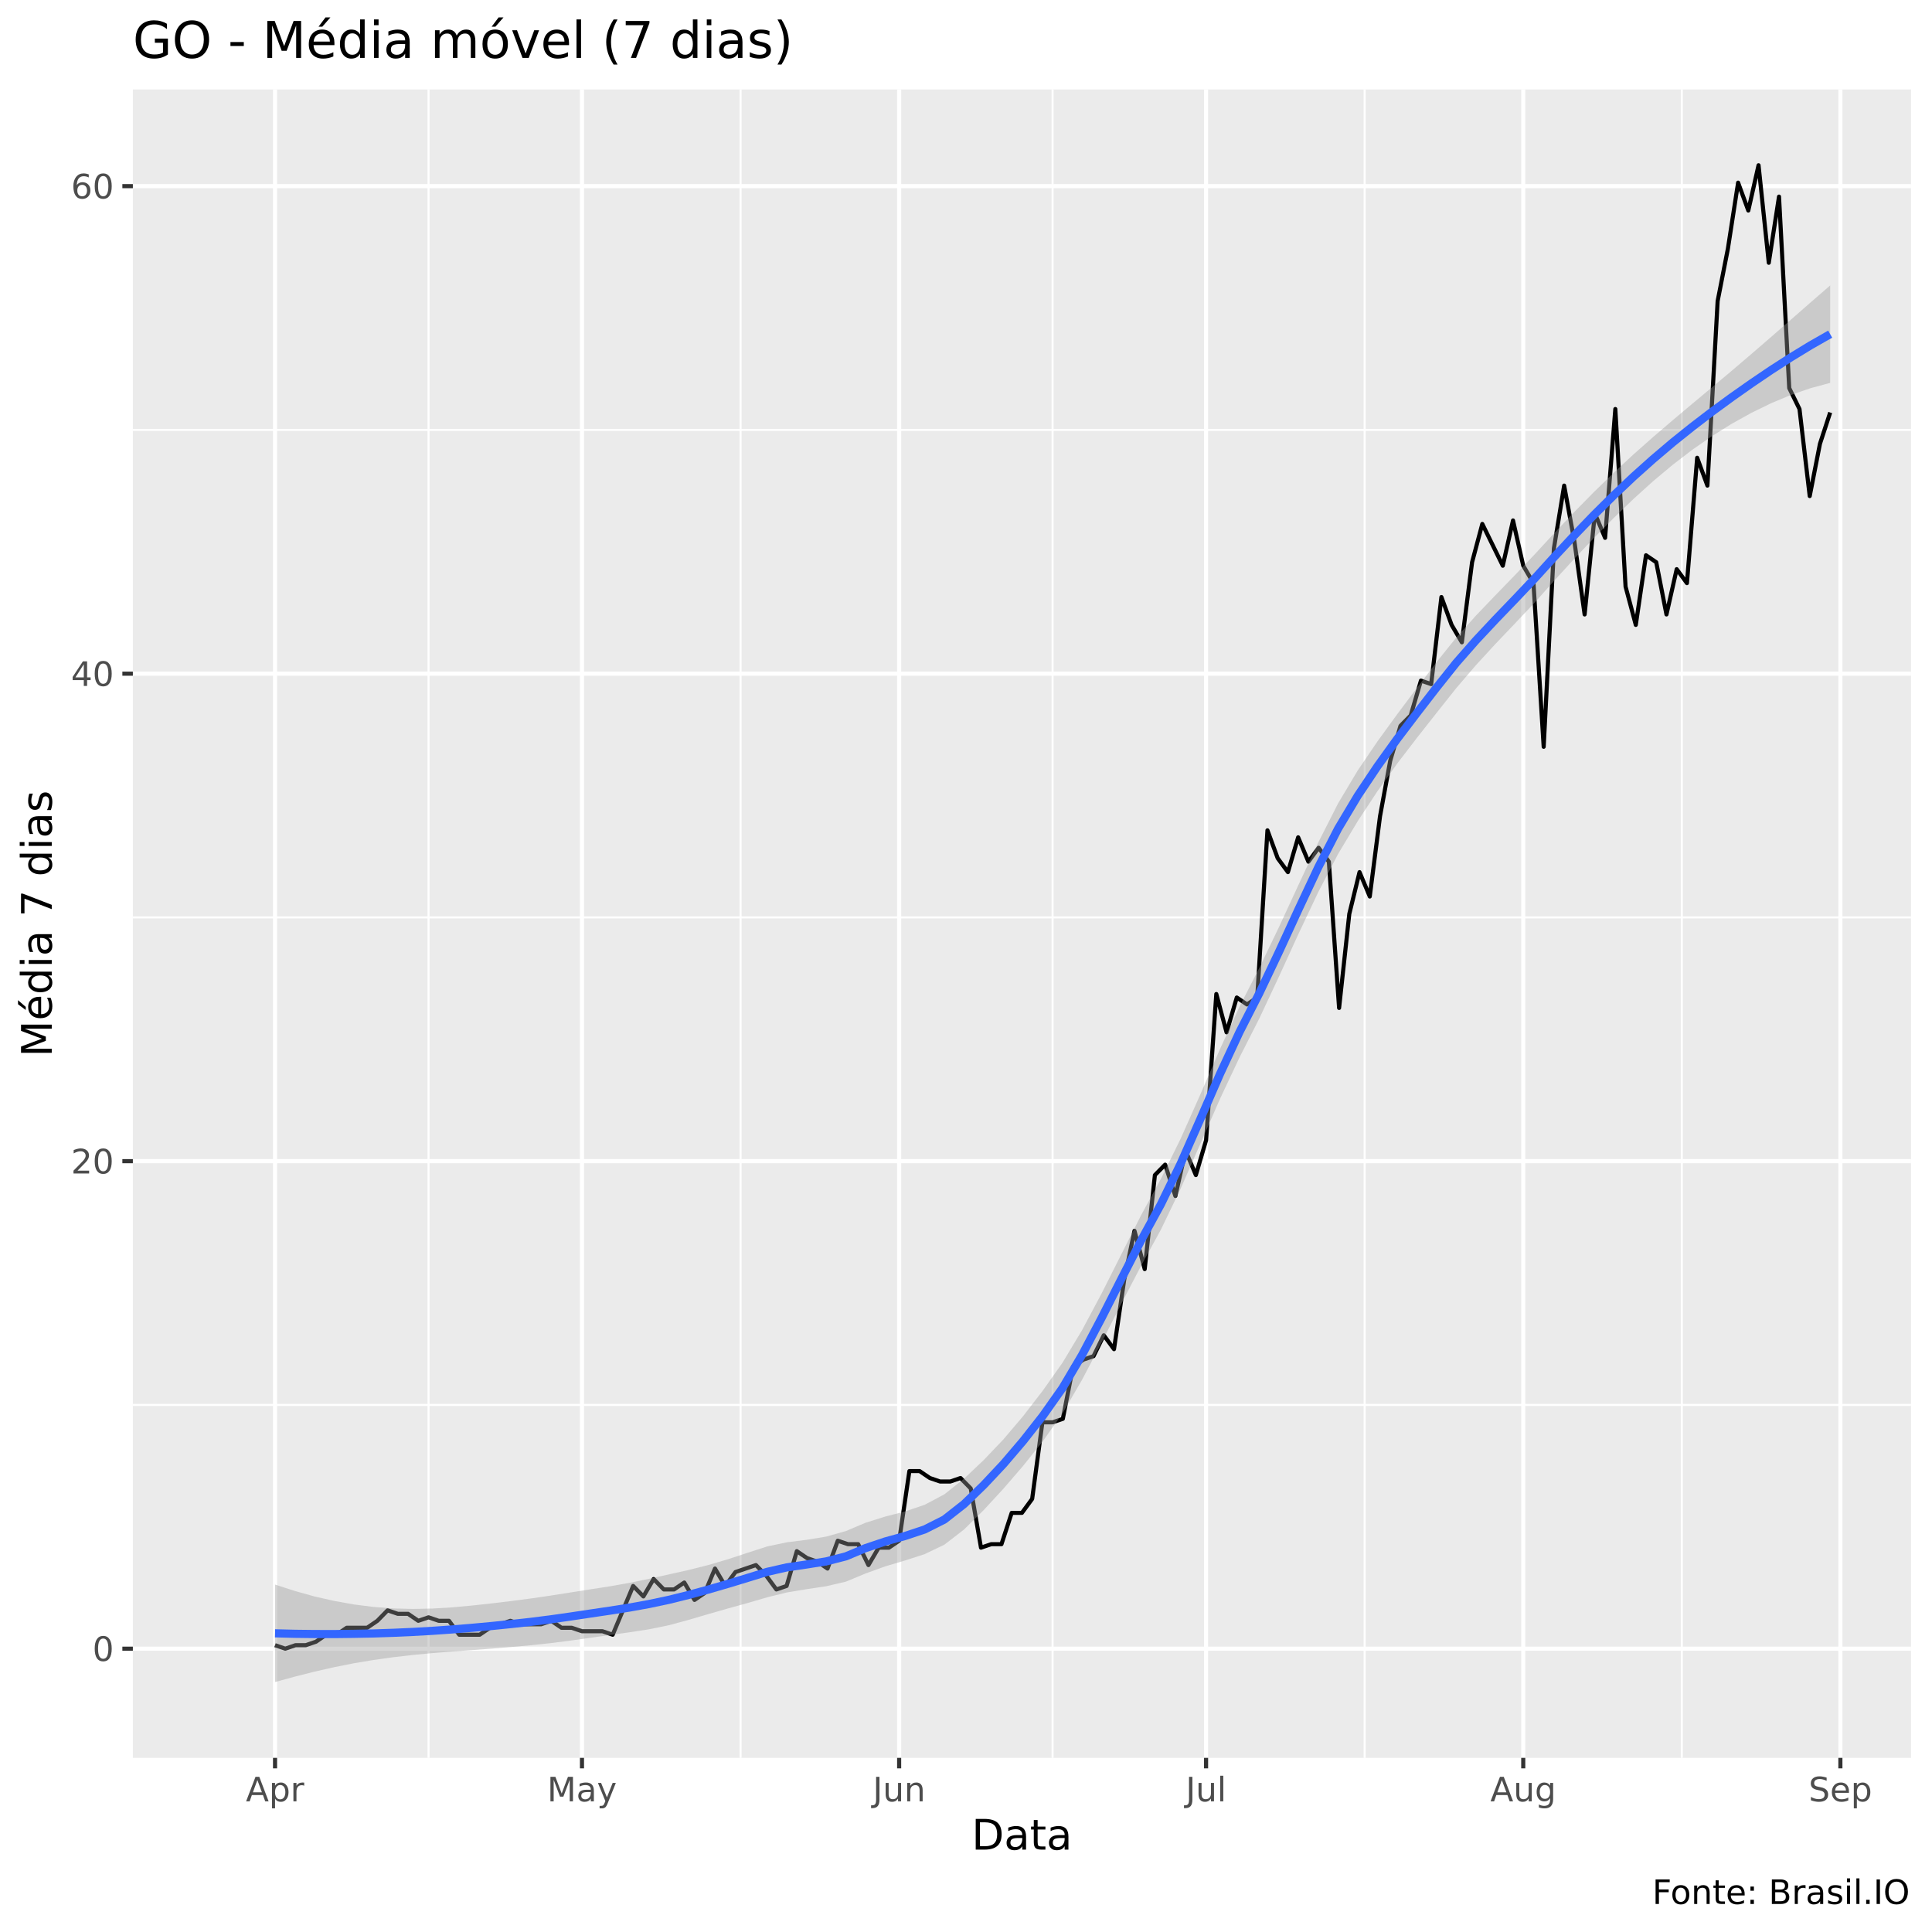
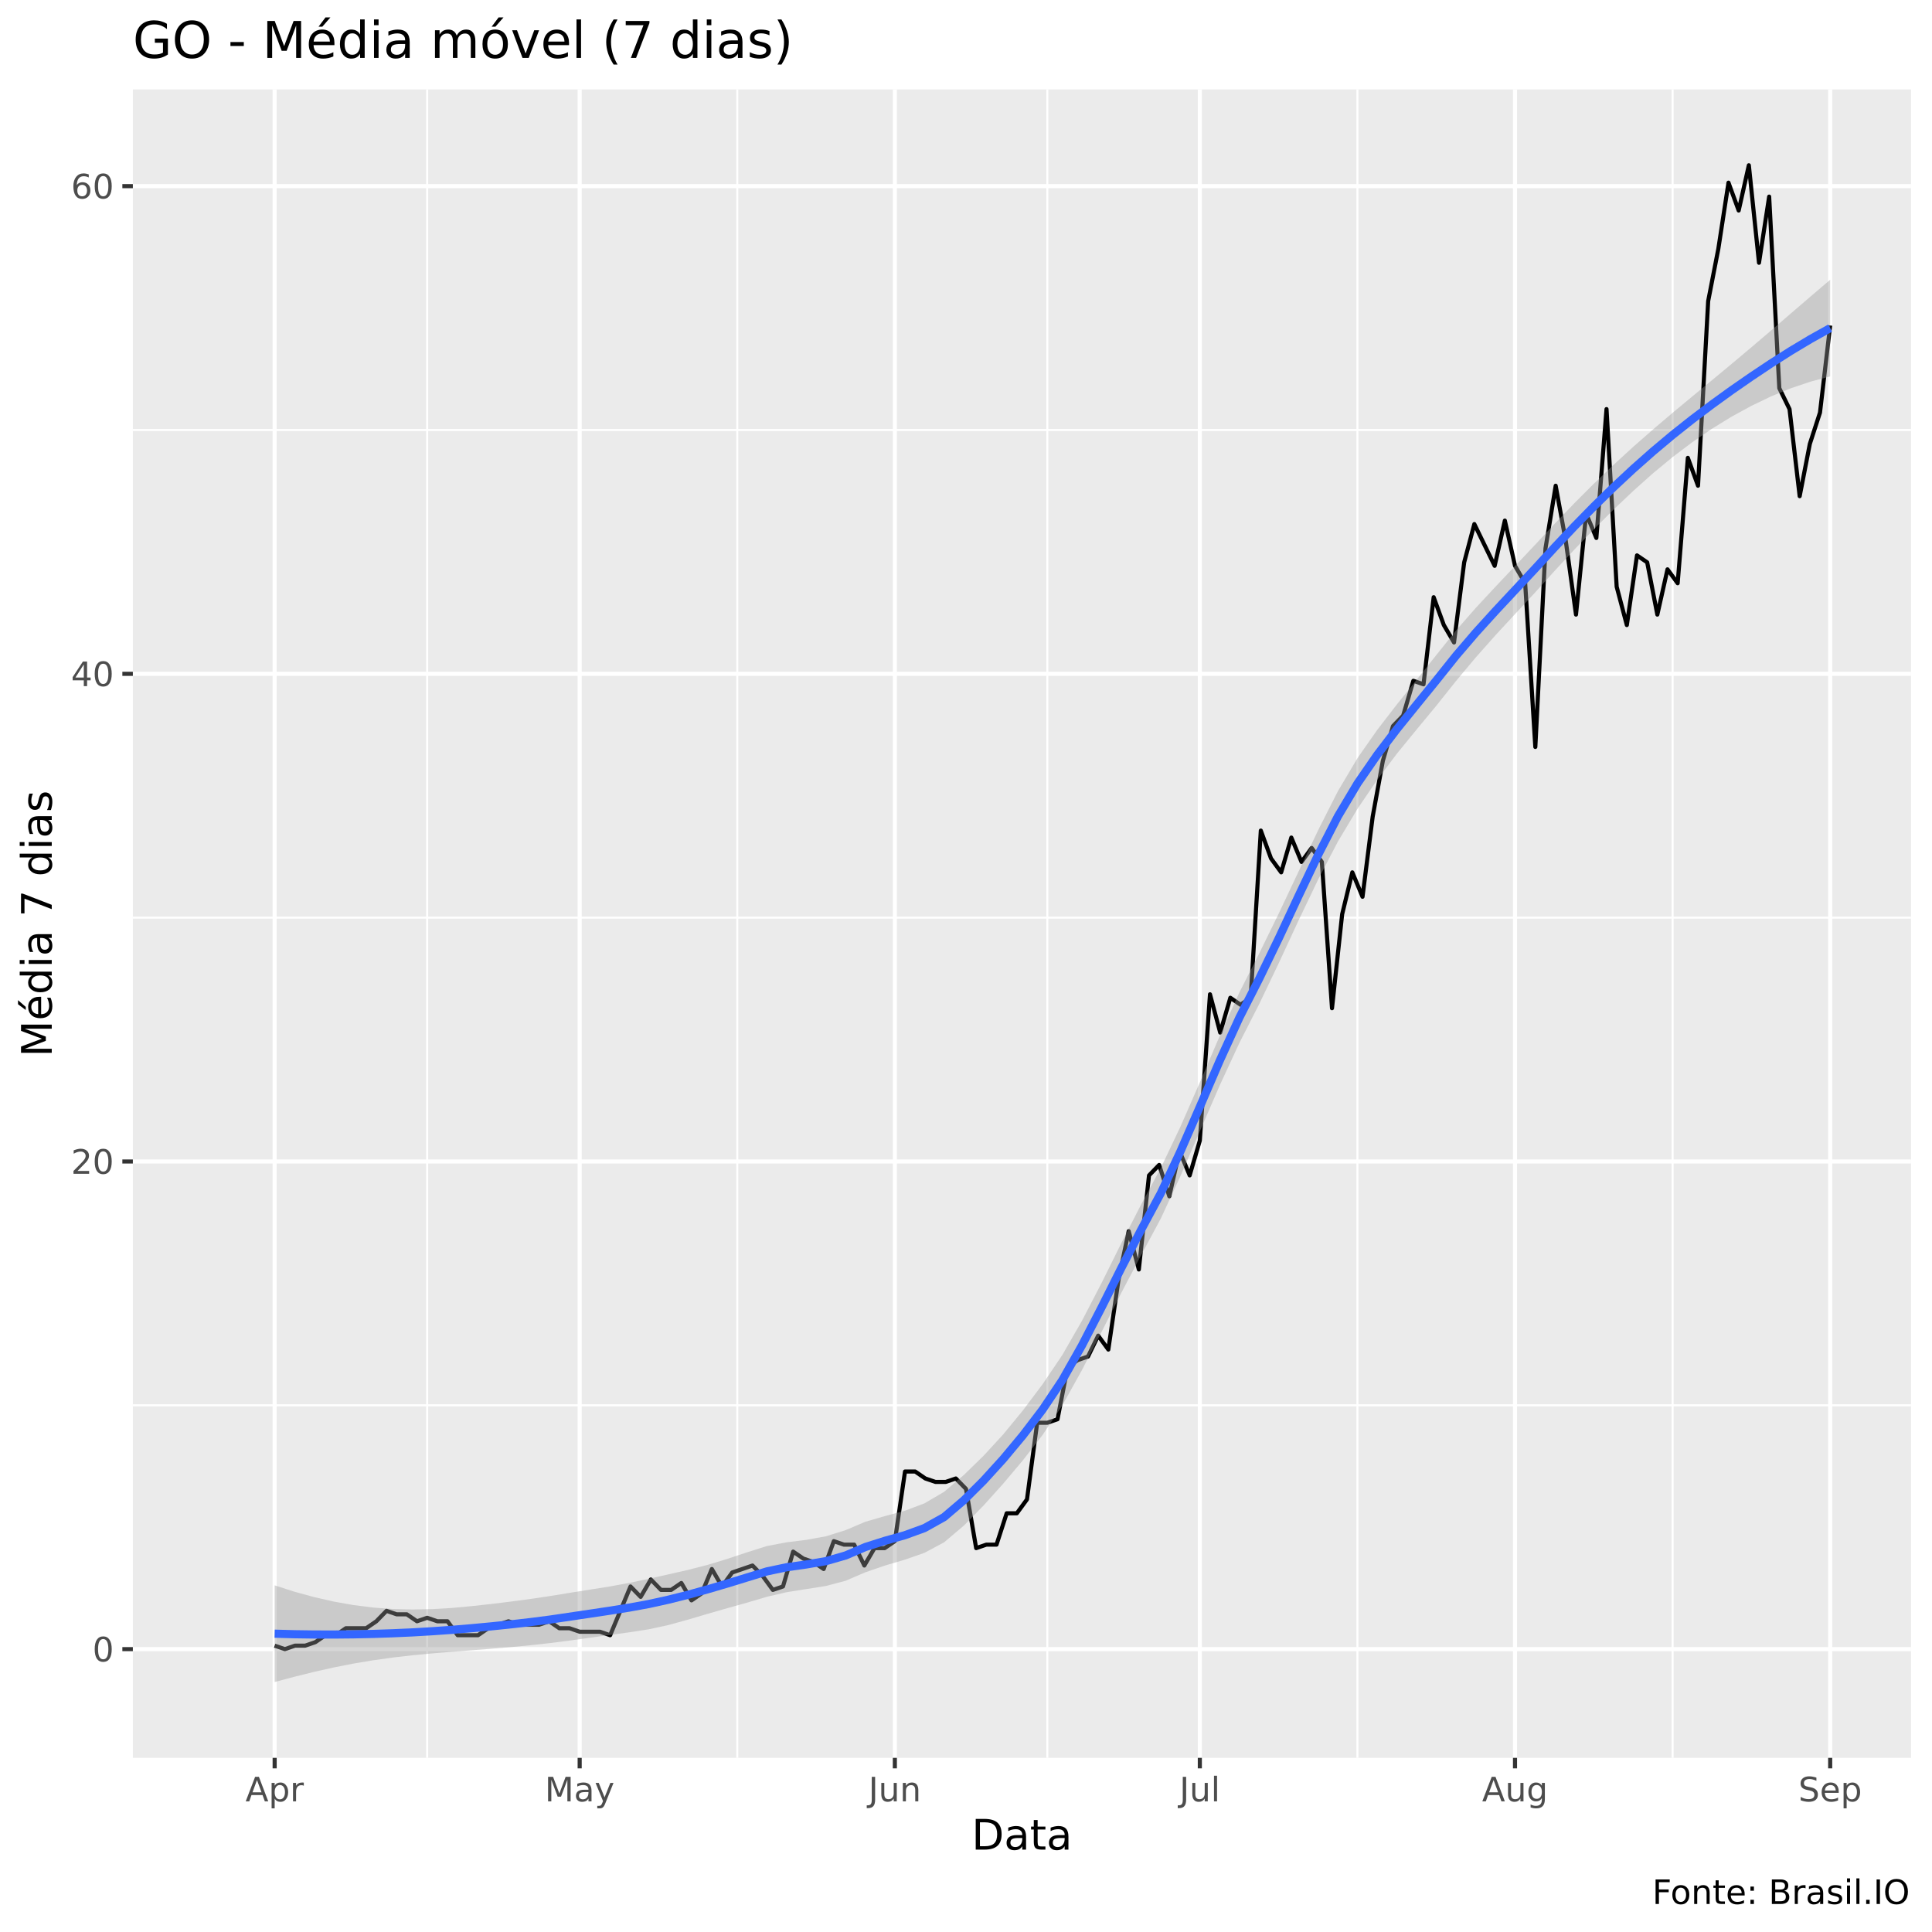
<svg xmlns="http://www.w3.org/2000/svg" viewBox="0 0 504.00 504.00">
  <defs>
    <style type="text/css">
    line, polyline, polygon, path, rect, circle {
      fill: none;
      stroke: #000000;
      stroke-linecap: round;
      stroke-linejoin: round;
      stroke-miterlimit: 10.00;
    }
  </style>
  </defs>
  <rect width="100%" height="100%" style="stroke: none; fill: #FFFFFF;" />
  <rect x="0" y="0.00" width="504.00" height="504.00" style="stroke-width: 1.07; stroke: #FFFFFF; fill: #FFFFFF;" />
  <defs>
    <clipPath id="cpMzQuNjZ8NDk4LjUyfDQ1OC41N3wyMy4zMw==">
      <rect x="34.66" y="23.33" width="463.87" height="435.24" />
    </clipPath>
  </defs>
  <rect x="34.66" y="23.33" width="463.87" height="435.24" style="stroke-width: 1.07; stroke: none; fill: #EBEBEB;" clip-path="url(#cpMzQuNjZ8NDk4LjUyfDQ1OC41N3wyMy4zMw==)" />
-   <polyline points="34.66,366.50 498.52,366.50 " style="stroke-width: 0.53; stroke: #FFFFFF; stroke-linecap: butt;" clip-path="url(#cpMzQuNjZ8NDk4LjUyfDQ1OC41N3wyMy4zMw==)" />
-   <polyline points="34.66,239.32 498.52,239.32 " style="stroke-width: 0.53; stroke: #FFFFFF; stroke-linecap: butt;" clip-path="url(#cpMzQuNjZ8NDk4LjUyfDQ1OC41N3wyMy4zMw==)" />
-   <polyline points="34.66,112.15 498.52,112.15 " style="stroke-width: 0.53; stroke: #FFFFFF; stroke-linecap: butt;" clip-path="url(#cpMzQuNjZ8NDk4LjUyfDQ1OC41N3wyMy4zMw==)" />
-   <polyline points="111.79,458.57 111.79,23.33 " style="stroke-width: 0.53; stroke: #FFFFFF; stroke-linecap: butt;" clip-path="url(#cpMzQuNjZ8NDk4LjUyfDQ1OC41N3wyMy4zMw==)" />
-   <polyline points="193.19,458.57 193.19,23.33 " style="stroke-width: 0.53; stroke: #FFFFFF; stroke-linecap: butt;" clip-path="url(#cpMzQuNjZ8NDk4LjUyfDQ1OC41N3wyMy4zMw==)" />
-   <polyline points="274.59,458.57 274.59,23.33 " style="stroke-width: 0.53; stroke: #FFFFFF; stroke-linecap: butt;" clip-path="url(#cpMzQuNjZ8NDk4LjUyfDQ1OC41N3wyMy4zMw==)" />
-   <polyline points="356.00,458.57 356.00,23.33 " style="stroke-width: 0.53; stroke: #FFFFFF; stroke-linecap: butt;" clip-path="url(#cpMzQuNjZ8NDk4LjUyfDQ1OC41N3wyMy4zMw==)" />
-   <polyline points="438.74,458.57 438.74,23.33 " style="stroke-width: 0.53; stroke: #FFFFFF; stroke-linecap: butt;" clip-path="url(#cpMzQuNjZ8NDk4LjUyfDQ1OC41N3wyMy4zMw==)" />
-   <polyline points="34.66,430.09 498.52,430.09 " style="stroke-width: 1.07; stroke: #FFFFFF; stroke-linecap: butt;" clip-path="url(#cpMzQuNjZ8NDk4LjUyfDQ1OC41N3wyMy4zMw==)" />
-   <polyline points="34.66,302.91 498.52,302.91 " style="stroke-width: 1.07; stroke: #FFFFFF; stroke-linecap: butt;" clip-path="url(#cpMzQuNjZ8NDk4LjUyfDQ1OC41N3wyMy4zMw==)" />
-   <polyline points="34.66,175.74 498.52,175.74 " style="stroke-width: 1.07; stroke: #FFFFFF; stroke-linecap: butt;" clip-path="url(#cpMzQuNjZ8NDk4LjUyfDQ1OC41N3wyMy4zMw==)" />
+   <polyline points="34.66,366.60 498.52,366.60 " style="stroke-width: 0.53; stroke: #FFFFFF; stroke-linecap: butt;" clip-path="url(#cpMzQuNjZ8NDk4LjUyfDQ1OC41N3wyMy4zMw==)" />
+   <polyline points="34.66,239.39 498.52,239.39 " style="stroke-width: 0.53; stroke: #FFFFFF; stroke-linecap: butt;" clip-path="url(#cpMzQuNjZ8NDk4LjUyfDQ1OC41N3wyMy4zMw==)" />
+   <polyline points="34.66,112.17 498.52,112.17 " style="stroke-width: 0.53; stroke: #FFFFFF; stroke-linecap: butt;" clip-path="url(#cpMzQuNjZ8NDk4LjUyfDQ1OC41N3wyMy4zMw==)" />
+   <polyline points="111.44,458.57 111.44,23.33 " style="stroke-width: 0.53; stroke: #FFFFFF; stroke-linecap: butt;" clip-path="url(#cpMzQuNjZ8NDk4LjUyfDQ1OC41N3wyMy4zMw==)" />
+   <polyline points="192.33,458.57 192.33,23.33 " style="stroke-width: 0.53; stroke: #FFFFFF; stroke-linecap: butt;" clip-path="url(#cpMzQuNjZ8NDk4LjUyfDQ1OC41N3wyMy4zMw==)" />
+   <polyline points="273.22,458.57 273.22,23.33 " style="stroke-width: 0.53; stroke: #FFFFFF; stroke-linecap: butt;" clip-path="url(#cpMzQuNjZ8NDk4LjUyfDQ1OC41N3wyMy4zMw==)" />
+   <polyline points="354.11,458.57 354.11,23.33 " style="stroke-width: 0.53; stroke: #FFFFFF; stroke-linecap: butt;" clip-path="url(#cpMzQuNjZ8NDk4LjUyfDQ1OC41N3wyMy4zMw==)" />
+   <polyline points="436.33,458.57 436.33,23.33 " style="stroke-width: 0.53; stroke: #FFFFFF; stroke-linecap: butt;" clip-path="url(#cpMzQuNjZ8NDk4LjUyfDQ1OC41N3wyMy4zMw==)" />
+   <polyline points="34.66,430.21 498.52,430.21 " style="stroke-width: 1.07; stroke: #FFFFFF; stroke-linecap: butt;" clip-path="url(#cpMzQuNjZ8NDk4LjUyfDQ1OC41N3wyMy4zMw==)" />
+   <polyline points="34.66,303.00 498.52,303.00 " style="stroke-width: 1.07; stroke: #FFFFFF; stroke-linecap: butt;" clip-path="url(#cpMzQuNjZ8NDk4LjUyfDQ1OC41N3wyMy4zMw==)" />
+   <polyline points="34.66,175.78 498.52,175.78 " style="stroke-width: 1.07; stroke: #FFFFFF; stroke-linecap: butt;" clip-path="url(#cpMzQuNjZ8NDk4LjUyfDQ1OC41N3wyMy4zMw==)" />
  <polyline points="34.66,48.56 498.52,48.56 " style="stroke-width: 1.07; stroke: #FFFFFF; stroke-linecap: butt;" clip-path="url(#cpMzQuNjZ8NDk4LjUyfDQ1OC41N3wyMy4zMw==)" />
-   <polyline points="71.75,458.57 71.75,23.33 " style="stroke-width: 1.07; stroke: #FFFFFF; stroke-linecap: butt;" clip-path="url(#cpMzQuNjZ8NDk4LjUyfDQ1OC41N3wyMy4zMw==)" />
-   <polyline points="151.82,458.57 151.82,23.33 " style="stroke-width: 1.07; stroke: #FFFFFF; stroke-linecap: butt;" clip-path="url(#cpMzQuNjZ8NDk4LjUyfDQ1OC41N3wyMy4zMw==)" />
-   <polyline points="234.56,458.57 234.56,23.33 " style="stroke-width: 1.07; stroke: #FFFFFF; stroke-linecap: butt;" clip-path="url(#cpMzQuNjZ8NDk4LjUyfDQ1OC41N3wyMy4zMw==)" />
-   <polyline points="314.63,458.57 314.63,23.33 " style="stroke-width: 1.07; stroke: #FFFFFF; stroke-linecap: butt;" clip-path="url(#cpMzQuNjZ8NDk4LjUyfDQ1OC41N3wyMy4zMw==)" />
-   <polyline points="397.37,458.57 397.37,23.33 " style="stroke-width: 1.07; stroke: #FFFFFF; stroke-linecap: butt;" clip-path="url(#cpMzQuNjZ8NDk4LjUyfDQ1OC41N3wyMy4zMw==)" />
-   <polyline points="480.10,458.57 480.10,23.33 " style="stroke-width: 1.07; stroke: #FFFFFF; stroke-linecap: butt;" clip-path="url(#cpMzQuNjZ8NDk4LjUyfDQ1OC41N3wyMy4zMw==)" />
-   <polyline points="71.75,429.18 74.42,430.09 77.09,429.18 79.76,429.18 82.43,428.27 85.10,426.45 87.77,426.45 90.44,424.64 93.11,424.64 95.77,424.64 98.44,422.82 101.11,420.09 103.78,421.00 106.45,421.00 109.12,422.82 111.79,421.91 114.46,422.82 117.13,422.82 119.80,426.45 122.46,426.45 125.13,426.45 127.80,424.64 130.47,423.73 133.14,422.82 135.81,423.73 138.48,423.73 141.15,423.73 143.82,422.82 146.48,424.64 149.15,424.64 151.82,425.54 154.49,425.54 157.16,425.54 159.83,426.45 162.50,420.09 165.17,413.73 167.84,416.46 170.51,411.92 173.17,414.64 175.84,414.64 178.51,412.83 181.18,417.37 183.85,415.55 186.52,409.19 189.19,413.73 191.86,410.10 194.53,409.19 197.20,408.28 199.86,411.01 202.53,414.64 205.20,413.73 207.87,404.65 210.54,406.47 213.21,407.38 215.88,409.19 218.55,401.93 221.22,402.83 223.88,402.83 226.55,408.28 229.22,403.74 231.89,403.74 234.56,401.93 237.23,383.76 239.90,383.76 242.57,385.57 245.24,386.48 247.91,386.48 250.57,385.57 253.24,388.30 255.91,403.74 258.58,402.83 261.25,402.83 263.92,394.66 266.59,394.66 269.26,391.02 271.93,371.04 274.59,371.04 277.26,370.13 279.93,356.51 282.60,354.69 285.27,353.78 287.94,348.33 290.61,351.96 293.28,333.80 295.95,321.08 298.62,331.07 301.28,306.54 303.95,303.82 306.62,311.99 309.29,300.19 311.96,306.54 314.63,297.46 317.30,259.31 319.97,269.30 322.64,260.22 325.31,262.03 327.97,260.22 330.64,216.61 333.31,223.88 335.98,227.51 338.65,218.43 341.32,224.79 343.99,221.16 346.66,224.79 349.33,262.94 351.99,238.42 354.66,227.51 357.33,233.87 360.00,212.98 362.67,198.45 365.34,189.36 368.01,186.64 370.68,177.55 373.35,178.46 376.02,155.75 378.68,163.02 381.35,167.56 384.02,146.67 386.69,136.68 389.36,142.13 392.03,147.58 394.70,135.77 397.37,147.58 400.04,152.12 402.70,194.81 405.37,143.03 408.04,126.68 410.71,141.22 413.38,160.29 416.05,133.95 418.72,140.31 421.39,106.70 424.06,153.03 426.73,163.02 429.39,144.85 432.06,146.67 434.73,160.29 437.40,148.48 440.07,152.12 442.74,119.42 445.41,126.68 448.08,78.54 450.75,64.91 453.42,47.65 456.08,54.92 458.75,43.11 461.42,68.55 464.09,51.29 466.76,101.25 469.43,106.70 472.10,129.41 474.77,115.78 477.44,107.61 " style="stroke-width: 1.07; stroke-linecap: butt;" clip-path="url(#cpMzQuNjZ8NDk4LjUyfDQ1OC41N3wyMy4zMw==)" />
-   <polygon points="71.75,413.37 76.89,415.03 82.02,416.46 87.16,417.63 92.29,418.55 97.43,419.20 102.57,419.59 107.70,419.72 112.84,419.62 117.97,419.31 123.11,418.84 128.24,418.28 133.38,417.66 138.51,416.99 143.65,416.24 148.78,415.43 153.92,414.62 159.05,413.83 164.19,412.92 169.32,411.86 174.46,410.72 179.59,409.57 184.73,408.28 189.86,406.77 195.00,405.08 200.13,403.42 205.27,402.34 210.40,401.69 215.54,400.85 220.68,399.40 225.81,397.23 230.95,395.62 236.08,394.30 241.22,392.55 246.35,389.83 251.49,385.74 256.62,380.88 261.76,375.49 266.89,369.44 272.03,362.77 277.16,355.51 282.30,346.95 287.43,337.32 292.57,327.11 297.70,316.97 302.84,307.53 307.97,297.10 313.11,285.56 318.24,273.71 323.38,262.54 328.51,252.51 333.65,241.83 338.79,230.72 343.92,219.73 349.06,209.59 354.19,200.99 359.33,193.42 364.46,186.36 369.60,179.50 374.73,172.76 379.87,166.35 385.00,160.62 390.14,155.25 395.27,149.96 400.41,144.55 405.54,138.99 410.68,133.57 415.81,128.35 420.95,123.35 426.08,118.58 431.22,114.03 436.35,109.63 441.49,105.31 446.62,101.03 451.76,96.72 456.89,92.34 462.03,87.90 467.17,83.41 472.30,78.92 477.44,74.46 477.44,99.88 472.30,101.27 467.17,103.04 462.03,105.19 456.89,107.70 451.76,110.55 446.62,113.76 441.49,117.32 436.35,121.26 431.22,125.55 426.08,130.20 420.95,135.15 415.81,140.35 410.68,145.77 405.54,151.39 400.41,157.13 395.27,162.58 390.14,167.96 385.00,173.55 379.87,179.54 374.73,186.01 369.60,192.53 364.46,199.23 359.33,206.41 354.19,214.22 349.06,222.79 343.92,232.67 338.79,243.50 333.65,254.75 328.51,265.70 323.38,275.79 318.24,286.71 313.11,298.43 307.97,310.13 302.84,320.78 297.70,330.15 292.57,340.01 287.43,350.10 282.30,359.90 277.16,368.73 272.03,375.99 266.89,382.41 261.76,388.36 256.62,393.93 251.49,399.00 246.35,402.97 241.22,405.42 236.08,407.09 230.95,408.61 225.81,410.47 220.68,412.60 215.54,413.80 210.40,414.57 205.27,415.42 200.13,416.69 195.00,418.19 189.86,419.61 184.73,421.08 179.59,422.59 174.46,423.98 169.32,425.03 164.19,425.82 159.05,426.53 153.92,427.26 148.78,427.99 143.65,428.64 138.51,429.19 133.38,429.66 128.24,430.08 123.11,430.46 117.97,430.83 112.84,431.24 107.70,431.73 102.57,432.32 97.43,433.04 92.29,433.90 87.16,434.92 82.02,436.09 76.89,437.39 71.75,438.79 " style="stroke-width: 0.00; stroke: none; fill: #999999; fill-opacity: 0.40;" clip-path="url(#cpMzQuNjZ8NDk4LjUyfDQ1OC41N3wyMy4zMw==)" />
-   <polyline points="71.75,413.37 76.89,415.03 82.02,416.46 87.16,417.63 92.29,418.55 97.43,419.20 102.57,419.59 107.70,419.72 112.84,419.62 117.97,419.31 123.11,418.84 128.24,418.28 133.38,417.66 138.51,416.99 143.65,416.24 148.78,415.43 153.92,414.62 159.05,413.83 164.19,412.92 169.32,411.86 174.46,410.72 179.59,409.57 184.73,408.28 189.86,406.77 195.00,405.08 200.13,403.42 205.27,402.34 210.40,401.69 215.54,400.85 220.68,399.40 225.81,397.23 230.95,395.62 236.08,394.30 241.22,392.55 246.35,389.83 251.49,385.74 256.62,380.88 261.76,375.49 266.89,369.44 272.03,362.77 277.16,355.51 282.30,346.95 287.43,337.32 292.57,327.11 297.70,316.97 302.84,307.53 307.97,297.10 313.11,285.56 318.24,273.71 323.38,262.54 328.51,252.51 333.65,241.83 338.79,230.72 343.92,219.73 349.06,209.59 354.19,200.99 359.33,193.42 364.46,186.36 369.60,179.50 374.73,172.76 379.87,166.35 385.00,160.62 390.14,155.25 395.27,149.96 400.41,144.55 405.54,138.99 410.68,133.57 415.81,128.35 420.95,123.35 426.08,118.58 431.22,114.03 436.35,109.63 441.49,105.31 446.62,101.03 451.76,96.72 456.89,92.34 462.03,87.90 467.17,83.41 472.30,78.92 477.44,74.46 " style="stroke-width: 2.13; stroke: none;" clip-path="url(#cpMzQuNjZ8NDk4LjUyfDQ1OC41N3wyMy4zMw==)" />
-   <polyline points="477.44,99.88 472.30,101.27 467.17,103.04 462.03,105.19 456.89,107.70 451.76,110.55 446.62,113.76 441.49,117.32 436.35,121.26 431.22,125.55 426.08,130.20 420.95,135.15 415.81,140.35 410.68,145.77 405.54,151.39 400.41,157.13 395.27,162.58 390.14,167.96 385.00,173.55 379.87,179.54 374.73,186.01 369.60,192.53 364.46,199.23 359.33,206.41 354.19,214.22 349.06,222.79 343.92,232.67 338.79,243.50 333.65,254.75 328.51,265.70 323.38,275.79 318.24,286.71 313.11,298.43 307.97,310.13 302.84,320.78 297.70,330.15 292.57,340.01 287.43,350.10 282.30,359.90 277.16,368.73 272.03,375.99 266.89,382.41 261.76,388.36 256.62,393.93 251.49,399.00 246.35,402.97 241.22,405.42 236.08,407.09 230.95,408.61 225.81,410.47 220.68,412.60 215.54,413.80 210.40,414.57 205.27,415.42 200.13,416.69 195.00,418.19 189.86,419.61 184.73,421.08 179.59,422.59 174.46,423.98 169.32,425.03 164.19,425.82 159.05,426.53 153.92,427.26 148.78,427.99 143.65,428.64 138.51,429.19 133.38,429.66 128.24,430.08 123.11,430.46 117.97,430.83 112.84,431.24 107.70,431.73 102.57,432.32 97.43,433.04 92.29,433.90 87.16,434.92 82.02,436.09 76.89,437.39 71.75,438.79 " style="stroke-width: 2.13; stroke: none;" clip-path="url(#cpMzQuNjZ8NDk4LjUyfDQ1OC41N3wyMy4zMw==)" />
-   <polyline points="71.75,426.08 76.89,426.21 82.02,426.27 87.16,426.28 92.29,426.22 97.43,426.12 102.57,425.95 107.70,425.72 112.84,425.43 117.97,425.07 123.11,424.65 128.24,424.18 133.38,423.66 138.51,423.09 143.65,422.44 148.78,421.71 153.92,420.94 159.05,420.18 164.19,419.37 169.32,418.44 174.46,417.35 179.59,416.08 184.73,414.68 189.86,413.19 195.00,411.63 200.13,410.05 205.27,408.88 210.40,408.13 215.54,407.32 220.68,406.00 225.81,403.85 230.95,402.12 236.08,400.70 241.22,398.99 246.35,396.40 251.49,392.37 256.62,387.40 261.76,381.93 266.89,375.92 272.03,369.38 277.16,362.12 282.30,353.43 287.43,343.71 292.57,333.56 297.70,323.56 302.84,314.16 307.97,303.62 313.11,292.00 318.24,280.21 323.38,269.17 328.51,259.11 333.65,248.29 338.79,237.11 343.92,226.20 349.06,216.19 354.19,207.60 359.33,199.92 364.46,192.79 369.60,186.02 374.73,179.38 379.87,172.94 385.00,167.09 390.14,161.60 395.27,156.27 400.41,150.84 405.54,145.19 410.68,139.67 415.81,134.35 420.95,129.25 426.08,124.39 431.22,119.79 436.35,115.44 441.49,111.32 446.62,107.39 451.76,103.63 456.89,100.02 462.03,96.54 467.17,93.23 472.30,90.10 477.44,87.17 " style="stroke-width: 2.13; stroke: #3366FF; stroke-linecap: butt;" clip-path="url(#cpMzQuNjZ8NDk4LjUyfDQ1OC41N3wyMy4zMw==)" />
+   <polyline points="71.65,458.57 71.65,23.33 " style="stroke-width: 1.07; stroke: #FFFFFF; stroke-linecap: butt;" clip-path="url(#cpMzQuNjZ8NDk4LjUyfDQ1OC41N3wyMy4zMw==)" />
+   <polyline points="151.22,458.57 151.22,23.33 " style="stroke-width: 1.07; stroke: #FFFFFF; stroke-linecap: butt;" clip-path="url(#cpMzQuNjZ8NDk4LjUyfDQ1OC41N3wyMy4zMw==)" />
+   <polyline points="233.44,458.57 233.44,23.33 " style="stroke-width: 1.07; stroke: #FFFFFF; stroke-linecap: butt;" clip-path="url(#cpMzQuNjZ8NDk4LjUyfDQ1OC41N3wyMy4zMw==)" />
+   <polyline points="313.00,458.57 313.00,23.33 " style="stroke-width: 1.07; stroke: #FFFFFF; stroke-linecap: butt;" clip-path="url(#cpMzQuNjZ8NDk4LjUyfDQ1OC41N3wyMy4zMw==)" />
+   <polyline points="395.22,458.57 395.22,23.33 " style="stroke-width: 1.07; stroke: #FFFFFF; stroke-linecap: butt;" clip-path="url(#cpMzQuNjZ8NDk4LjUyfDQ1OC41N3wyMy4zMw==)" />
+   <polyline points="477.44,458.57 477.44,23.33 " style="stroke-width: 1.07; stroke: #FFFFFF; stroke-linecap: butt;" clip-path="url(#cpMzQuNjZ8NDk4LjUyfDQ1OC41N3wyMy4zMw==)" />
+   <polyline points="71.65,429.30 74.31,430.21 76.96,429.30 79.61,429.30 82.26,428.39 84.91,426.58 87.57,426.58 90.22,424.76 92.87,424.76 95.52,424.76 98.18,422.94 100.83,420.22 103.48,421.13 106.13,421.13 108.78,422.94 111.44,422.03 114.09,422.94 116.74,422.94 119.39,426.58 122.04,426.58 124.70,426.58 127.35,424.76 130.00,423.85 132.65,422.94 135.31,423.85 137.96,423.85 140.61,423.85 143.26,422.94 145.91,424.76 148.57,424.76 151.22,425.67 153.87,425.67 156.52,425.67 159.17,426.58 161.83,420.22 164.48,413.86 167.13,416.58 169.78,412.04 172.44,414.76 175.09,414.76 177.74,412.95 180.39,417.49 183.04,415.67 185.70,409.31 188.35,413.86 191.00,410.22 193.65,409.31 196.31,408.40 198.96,411.13 201.61,414.76 204.26,413.86 206.91,404.77 209.57,406.59 212.22,407.49 214.87,409.31 217.52,402.04 220.17,402.95 222.83,402.95 225.48,408.40 228.13,403.86 230.78,403.86 233.44,402.04 236.09,383.87 238.74,383.87 241.39,385.69 244.04,386.59 246.70,386.59 249.35,385.69 252.00,388.41 254.65,403.86 257.31,402.95 259.96,402.95 262.61,394.77 265.26,394.77 267.91,391.14 270.57,371.15 273.22,371.15 275.87,370.24 278.52,356.61 281.17,354.79 283.83,353.88 286.48,348.43 289.13,352.06 291.78,333.89 294.44,321.17 297.09,331.17 299.74,306.63 302.39,303.90 305.04,312.08 307.70,300.27 310.35,306.63 313.00,297.54 315.65,259.38 318.31,269.37 320.96,260.29 323.61,262.10 326.26,260.29 328.91,216.67 331.57,223.94 334.22,227.57 336.87,218.49 339.52,224.85 342.17,221.21 344.83,224.85 347.48,263.01 350.13,238.48 352.78,227.57 355.44,233.94 358.09,213.04 360.74,198.50 363.39,189.41 366.04,186.68 368.70,177.60 371.35,178.51 374.00,155.79 376.65,163.06 379.31,167.60 381.96,146.70 384.61,136.71 387.26,142.16 389.91,147.61 392.57,135.80 395.22,147.61 397.87,152.15 400.52,194.86 403.17,143.07 405.83,126.71 408.48,141.25 411.13,160.33 413.78,133.98 416.44,140.34 419.09,106.72 421.74,153.06 424.39,163.06 427.04,144.88 429.70,146.70 432.35,160.33 435.00,148.52 437.65,152.15 440.31,119.44 442.96,126.71 445.61,78.55 448.26,64.92 450.91,47.65 453.57,54.92 456.22,43.11 458.87,68.55 461.52,51.29 464.17,101.27 466.83,106.72 469.48,129.44 472.13,115.81 474.78,107.63 477.44,84.91 " style="stroke-width: 1.07; stroke-linecap: butt;" clip-path="url(#cpMzQuNjZ8NDk4LjUyfDQ1OC41N3wyMy4zMw==)" />
+   <polygon points="71.65,413.57 76.79,415.22 81.93,416.63 87.06,417.80 92.20,418.71 97.34,419.36 102.47,419.74 107.61,419.87 112.75,419.77 117.88,419.47 123.02,418.99 128.15,418.43 133.29,417.80 138.43,417.11 143.56,416.35 148.70,415.51 153.84,414.69 158.97,413.88 164.11,412.94 169.25,411.85 174.38,410.70 179.52,409.53 184.66,408.21 189.79,406.65 194.93,404.94 200.07,403.31 205.20,402.34 210.34,401.70 215.47,400.77 220.61,399.16 225.75,396.98 230.88,395.49 236.02,394.12 241.16,392.18 246.29,389.17 251.43,384.78 256.57,379.78 261.70,374.20 266.84,367.94 271.98,361.10 277.11,353.50 282.25,344.55 287.39,334.64 292.52,324.30 297.66,314.26 302.80,304.73 307.93,293.94 313.07,282.21 318.20,270.22 323.34,258.84 328.48,248.73 333.61,238.26 338.75,227.36 343.89,216.52 349.02,206.39 354.16,197.72 359.30,190.38 364.43,183.73 369.57,177.31 374.71,170.86 379.84,164.46 384.98,158.59 390.12,153.06 395.25,147.63 400.39,142.19 405.52,136.68 410.66,131.32 415.80,126.18 420.93,121.26 426.07,116.55 431.21,112.04 436.34,107.68 441.48,103.41 446.62,99.17 451.75,94.91 456.89,90.59 462.03,86.21 467.16,81.78 472.30,77.36 477.44,72.98 477.44,98.20 472.30,99.56 467.16,101.29 462.03,103.40 456.89,105.87 451.75,108.68 446.62,111.83 441.48,115.35 436.34,119.23 431.21,123.47 426.07,128.06 420.93,132.94 415.80,138.06 410.66,143.41 405.52,148.96 400.39,154.64 395.25,160.17 390.12,165.72 384.98,171.51 379.84,177.64 374.71,184.08 369.57,190.29 364.43,196.58 359.30,203.39 354.16,210.95 349.02,219.53 343.89,229.39 338.75,240.12 333.61,251.21 328.48,261.94 323.34,272.02 318.20,283.13 313.07,294.97 307.93,306.84 302.80,317.91 297.66,327.48 292.52,337.26 287.39,347.40 282.25,357.41 277.11,366.64 271.98,374.33 266.84,380.95 261.70,387.05 256.57,392.75 251.43,397.99 246.29,402.34 241.16,405.09 236.02,406.88 230.88,408.40 225.75,410.16 220.61,412.37 215.47,413.73 210.34,414.54 205.20,415.36 200.07,416.55 194.93,418.07 189.79,419.51 184.66,420.98 179.52,422.50 174.38,423.92 169.25,425.03 164.11,425.83 158.97,426.53 153.84,427.24 148.70,427.96 143.56,428.62 138.43,429.19 133.29,429.68 128.15,430.11 123.02,430.51 117.88,430.90 112.75,431.32 107.61,431.81 102.47,432.40 97.34,433.12 92.20,433.98 87.06,434.99 81.93,436.14 76.79,437.42 71.65,438.79 " style="stroke-width: 0.00; stroke: none; fill: #999999; fill-opacity: 0.40;" clip-path="url(#cpMzQuNjZ8NDk4LjUyfDQ1OC41N3wyMy4zMw==)" />
+   <polyline points="71.65,413.57 76.79,415.22 81.93,416.63 87.06,417.80 92.20,418.71 97.34,419.36 102.47,419.74 107.61,419.87 112.75,419.77 117.88,419.47 123.02,418.99 128.15,418.43 133.29,417.80 138.43,417.11 143.56,416.35 148.70,415.51 153.84,414.69 158.97,413.88 164.11,412.94 169.25,411.85 174.38,410.70 179.52,409.53 184.66,408.21 189.79,406.65 194.93,404.94 200.07,403.31 205.20,402.34 210.34,401.70 215.47,400.77 220.61,399.16 225.75,396.98 230.88,395.49 236.02,394.12 241.16,392.18 246.29,389.17 251.43,384.78 256.57,379.78 261.70,374.20 266.84,367.94 271.98,361.10 277.11,353.50 282.25,344.55 287.39,334.64 292.52,324.30 297.66,314.26 302.80,304.73 307.93,293.94 313.07,282.21 318.20,270.22 323.34,258.84 328.48,248.73 333.61,238.26 338.75,227.36 343.89,216.52 349.02,206.39 354.16,197.72 359.30,190.38 364.43,183.73 369.57,177.31 374.71,170.86 379.84,164.46 384.98,158.59 390.12,153.06 395.25,147.63 400.39,142.19 405.52,136.68 410.66,131.32 415.80,126.18 420.93,121.26 426.07,116.55 431.21,112.04 436.34,107.68 441.48,103.41 446.62,99.17 451.75,94.91 456.89,90.59 462.03,86.21 467.16,81.78 472.30,77.36 477.44,72.98 " style="stroke-width: 2.13; stroke: none;" clip-path="url(#cpMzQuNjZ8NDk4LjUyfDQ1OC41N3wyMy4zMw==)" />
+   <polyline points="477.44,98.20 472.30,99.56 467.16,101.29 462.03,103.40 456.89,105.87 451.75,108.68 446.62,111.83 441.48,115.35 436.34,119.23 431.21,123.47 426.07,128.06 420.93,132.94 415.80,138.06 410.66,143.41 405.52,148.96 400.39,154.64 395.25,160.17 390.12,165.72 384.98,171.51 379.84,177.64 374.71,184.08 369.57,190.29 364.43,196.58 359.30,203.39 354.16,210.95 349.02,219.53 343.89,229.39 338.75,240.12 333.61,251.21 328.48,261.94 323.34,272.02 318.20,283.13 313.07,294.97 307.93,306.84 302.80,317.91 297.66,327.48 292.52,337.26 287.39,347.40 282.25,357.41 277.11,366.64 271.98,374.33 266.84,380.95 261.70,387.05 256.57,392.75 251.43,397.99 246.29,402.34 241.16,405.09 236.02,406.88 230.88,408.40 225.75,410.16 220.61,412.37 215.47,413.73 210.34,414.54 205.20,415.36 200.07,416.55 194.93,418.07 189.79,419.51 184.66,420.98 179.52,422.50 174.38,423.92 169.25,425.03 164.11,425.83 158.97,426.53 153.84,427.24 148.70,427.96 143.56,428.62 138.43,429.19 133.29,429.68 128.15,430.11 123.02,430.51 117.88,430.90 112.75,431.32 107.61,431.81 102.47,432.40 97.34,433.12 92.20,433.98 87.06,434.99 81.93,436.14 76.79,437.42 71.65,438.79 " style="stroke-width: 2.13; stroke: none;" clip-path="url(#cpMzQuNjZ8NDk4LjUyfDQ1OC41N3wyMy4zMw==)" />
+   <polyline points="71.65,426.18 76.79,426.32 81.93,426.39 87.06,426.40 92.20,426.35 97.34,426.24 102.47,426.07 107.61,425.84 112.75,425.54 117.88,425.18 123.02,424.75 128.15,424.27 133.29,423.74 138.43,423.15 143.56,422.49 148.70,421.73 153.84,420.97 158.97,420.20 164.11,419.38 169.25,418.44 174.38,417.31 179.52,416.02 184.66,414.59 189.79,413.08 194.93,411.50 200.07,409.93 205.20,408.85 210.34,408.12 215.47,407.25 220.61,405.77 225.75,403.57 230.88,401.94 236.02,400.50 241.16,398.63 246.29,395.76 251.43,391.38 256.57,386.26 261.70,380.62 266.84,374.45 271.98,367.72 277.11,360.07 282.25,350.98 287.39,341.02 292.52,330.78 297.66,320.87 302.80,311.32 307.93,300.39 313.07,288.59 318.20,276.68 323.34,265.43 328.48,255.33 333.61,244.74 338.75,233.74 343.89,222.95 349.02,212.96 354.16,204.33 359.30,196.89 364.43,190.16 369.57,183.80 374.71,177.47 379.84,171.05 384.98,165.05 390.12,159.39 395.25,153.90 400.39,148.41 405.52,142.82 410.66,137.37 415.80,132.12 420.93,127.10 426.07,122.31 431.21,117.76 436.34,113.46 441.48,109.38 446.62,105.50 451.75,101.79 456.89,98.23 462.03,94.80 467.16,91.54 472.30,88.46 477.44,85.59 " style="stroke-width: 2.13; stroke: #3366FF; stroke-linecap: butt;" clip-path="url(#cpMzQuNjZ8NDk4LjUyfDQ1OC41N3wyMy4zMw==)" />
  <defs>
    <clipPath id="cpMC4wMHw1MDQuMDB8NTA0LjAwfDAuMDA=">
      <rect x="0.00" y="0.00" width="504.00" height="504.00" />
    </clipPath>
  </defs>
  <g clip-path="url(#cpMC4wMHw1MDQuMDB8NTA0LjAwfDAuMDA=)">
-     <text x="24.13" y="433.29" style="font-size: 8.80px; fill: #4D4D4D; font-family: DejaVu Sans;" textLength="5.60px" lengthAdjust="spacingAndGlyphs">0</text>
+     <text x="24.13" y="433.42" style="font-size: 8.80px; fill: #4D4D4D; font-family: DejaVu Sans;" textLength="5.60px" lengthAdjust="spacingAndGlyphs">0</text>
  </g>
  <g clip-path="url(#cpMC4wMHw1MDQuMDB8NTA0LjAwfDAuMDA=)">
-     <text x="18.53" y="306.12" style="font-size: 8.80px; fill: #4D4D4D; font-family: DejaVu Sans;" textLength="11.20px" lengthAdjust="spacingAndGlyphs">20</text>
+     <text x="18.53" y="306.20" style="font-size: 8.80px; fill: #4D4D4D; font-family: DejaVu Sans;" textLength="11.20px" lengthAdjust="spacingAndGlyphs">20</text>
  </g>
  <g clip-path="url(#cpMC4wMHw1MDQuMDB8NTA0LjAwfDAuMDA=)">
-     <text x="18.53" y="178.94" style="font-size: 8.80px; fill: #4D4D4D; font-family: DejaVu Sans;" textLength="11.20px" lengthAdjust="spacingAndGlyphs">40</text>
+     <text x="18.53" y="178.99" style="font-size: 8.80px; fill: #4D4D4D; font-family: DejaVu Sans;" textLength="11.20px" lengthAdjust="spacingAndGlyphs">40</text>
  </g>
  <g clip-path="url(#cpMC4wMHw1MDQuMDB8NTA0LjAwfDAuMDA=)">
    <text x="18.53" y="51.77" style="font-size: 8.80px; fill: #4D4D4D; font-family: DejaVu Sans;" textLength="11.20px" lengthAdjust="spacingAndGlyphs">60</text>
  </g>
-   <polyline points="31.92,430.09 34.66,430.09 " style="stroke-width: 1.07; stroke: #333333; stroke-linecap: butt;" clip-path="url(#cpMC4wMHw1MDQuMDB8NTA0LjAwfDAuMDA=)" />
-   <polyline points="31.92,302.91 34.66,302.91 " style="stroke-width: 1.07; stroke: #333333; stroke-linecap: butt;" clip-path="url(#cpMC4wMHw1MDQuMDB8NTA0LjAwfDAuMDA=)" />
-   <polyline points="31.92,175.74 34.66,175.74 " style="stroke-width: 1.07; stroke: #333333; stroke-linecap: butt;" clip-path="url(#cpMC4wMHw1MDQuMDB8NTA0LjAwfDAuMDA=)" />
+   <polyline points="31.92,430.21 34.66,430.21 " style="stroke-width: 1.07; stroke: #333333; stroke-linecap: butt;" clip-path="url(#cpMC4wMHw1MDQuMDB8NTA0LjAwfDAuMDA=)" />
+   <polyline points="31.92,303.00 34.66,303.00 " style="stroke-width: 1.07; stroke: #333333; stroke-linecap: butt;" clip-path="url(#cpMC4wMHw1MDQuMDB8NTA0LjAwfDAuMDA=)" />
+   <polyline points="31.92,175.78 34.66,175.78 " style="stroke-width: 1.07; stroke: #333333; stroke-linecap: butt;" clip-path="url(#cpMC4wMHw1MDQuMDB8NTA0LjAwfDAuMDA=)" />
  <polyline points="31.92,48.56 34.66,48.56 " style="stroke-width: 1.07; stroke: #333333; stroke-linecap: butt;" clip-path="url(#cpMC4wMHw1MDQuMDB8NTA0LjAwfDAuMDA=)" />
-   <polyline points="71.75,461.31 71.75,458.57 " style="stroke-width: 1.07; stroke: #333333; stroke-linecap: butt;" clip-path="url(#cpMC4wMHw1MDQuMDB8NTA0LjAwfDAuMDA=)" />
-   <polyline points="151.82,461.31 151.82,458.57 " style="stroke-width: 1.07; stroke: #333333; stroke-linecap: butt;" clip-path="url(#cpMC4wMHw1MDQuMDB8NTA0LjAwfDAuMDA=)" />
-   <polyline points="234.56,461.31 234.56,458.57 " style="stroke-width: 1.07; stroke: #333333; stroke-linecap: butt;" clip-path="url(#cpMC4wMHw1MDQuMDB8NTA0LjAwfDAuMDA=)" />
-   <polyline points="314.63,461.31 314.63,458.57 " style="stroke-width: 1.07; stroke: #333333; stroke-linecap: butt;" clip-path="url(#cpMC4wMHw1MDQuMDB8NTA0LjAwfDAuMDA=)" />
-   <polyline points="397.37,461.31 397.37,458.57 " style="stroke-width: 1.07; stroke: #333333; stroke-linecap: butt;" clip-path="url(#cpMC4wMHw1MDQuMDB8NTA0LjAwfDAuMDA=)" />
-   <polyline points="480.10,461.31 480.10,458.57 " style="stroke-width: 1.07; stroke: #333333; stroke-linecap: butt;" clip-path="url(#cpMC4wMHw1MDQuMDB8NTA0LjAwfDAuMDA=)" />
+   <polyline points="71.65,461.31 71.65,458.57 " style="stroke-width: 1.07; stroke: #333333; stroke-linecap: butt;" clip-path="url(#cpMC4wMHw1MDQuMDB8NTA0LjAwfDAuMDA=)" />
+   <polyline points="151.22,461.31 151.22,458.57 " style="stroke-width: 1.07; stroke: #333333; stroke-linecap: butt;" clip-path="url(#cpMC4wMHw1MDQuMDB8NTA0LjAwfDAuMDA=)" />
+   <polyline points="233.44,461.31 233.44,458.57 " style="stroke-width: 1.07; stroke: #333333; stroke-linecap: butt;" clip-path="url(#cpMC4wMHw1MDQuMDB8NTA0LjAwfDAuMDA=)" />
+   <polyline points="313.00,461.31 313.00,458.57 " style="stroke-width: 1.07; stroke: #333333; stroke-linecap: butt;" clip-path="url(#cpMC4wMHw1MDQuMDB8NTA0LjAwfDAuMDA=)" />
+   <polyline points="395.22,461.31 395.22,458.57 " style="stroke-width: 1.07; stroke: #333333; stroke-linecap: butt;" clip-path="url(#cpMC4wMHw1MDQuMDB8NTA0LjAwfDAuMDA=)" />
+   <polyline points="477.44,461.31 477.44,458.57 " style="stroke-width: 1.07; stroke: #333333; stroke-linecap: butt;" clip-path="url(#cpMC4wMHw1MDQuMDB8NTA0LjAwfDAuMDA=)" />
  <g clip-path="url(#cpMC4wMHw1MDQuMDB8NTA0LjAwfDAuMDA=)">
-     <text x="64.14" y="469.92" style="font-size: 8.80px; fill: #4D4D4D; font-family: DejaVu Sans;" textLength="15.22px" lengthAdjust="spacingAndGlyphs">Apr</text>
+     <text x="64.04" y="469.92" style="font-size: 8.80px; fill: #4D4D4D; font-family: DejaVu Sans;" textLength="15.22px" lengthAdjust="spacingAndGlyphs">Apr</text>
  </g>
  <g clip-path="url(#cpMC4wMHw1MDQuMDB8NTA0LjAwfDAuMDA=)">
-     <text x="142.73" y="469.92" style="font-size: 8.80px; fill: #4D4D4D; font-family: DejaVu Sans;" textLength="18.19px" lengthAdjust="spacingAndGlyphs">May</text>
+     <text x="142.12" y="469.92" style="font-size: 8.80px; fill: #4D4D4D; font-family: DejaVu Sans;" textLength="18.19px" lengthAdjust="spacingAndGlyphs">May</text>
  </g>
  <g clip-path="url(#cpMC4wMHw1MDQuMDB8NTA0LjAwfDAuMDA=)">
-     <text x="227.69" y="469.92" style="font-size: 8.80px; fill: #4D4D4D; font-family: DejaVu Sans;" textLength="13.75px" lengthAdjust="spacingAndGlyphs">Jun</text>
+     <text x="226.56" y="469.92" style="font-size: 8.80px; fill: #4D4D4D; font-family: DejaVu Sans;" textLength="13.75px" lengthAdjust="spacingAndGlyphs">Jun</text>
  </g>
  <g clip-path="url(#cpMC4wMHw1MDQuMDB8NTA0LjAwfDAuMDA=)">
-     <text x="309.32" y="469.92" style="font-size: 8.80px; fill: #4D4D4D; font-family: DejaVu Sans;" textLength="10.62px" lengthAdjust="spacingAndGlyphs">Jul</text>
+     <text x="307.69" y="469.92" style="font-size: 8.80px; fill: #4D4D4D; font-family: DejaVu Sans;" textLength="10.62px" lengthAdjust="spacingAndGlyphs">Jul</text>
  </g>
  <g clip-path="url(#cpMC4wMHw1MDQuMDB8NTA0LjAwfDAuMDA=)">
-     <text x="388.78" y="469.92" style="font-size: 8.80px; fill: #4D4D4D; font-family: DejaVu Sans;" textLength="17.18px" lengthAdjust="spacingAndGlyphs">Aug</text>
+     <text x="386.63" y="469.92" style="font-size: 8.80px; fill: #4D4D4D; font-family: DejaVu Sans;" textLength="17.18px" lengthAdjust="spacingAndGlyphs">Aug</text>
  </g>
  <g clip-path="url(#cpMC4wMHw1MDQuMDB8NTA0LjAwfDAuMDA=)">
-     <text x="471.81" y="469.92" style="font-size: 8.80px; fill: #4D4D4D; font-family: DejaVu Sans;" textLength="16.59px" lengthAdjust="spacingAndGlyphs">Sep</text>
+     <text x="469.14" y="469.92" style="font-size: 8.80px; fill: #4D4D4D; font-family: DejaVu Sans;" textLength="16.59px" lengthAdjust="spacingAndGlyphs">Sep</text>
  </g>
  <g clip-path="url(#cpMC4wMHw1MDQuMDB8NTA0LjAwfDAuMDA=)">
    <text x="253.46" y="482.51" style="font-size: 11.00px; font-family: DejaVu Sans;" textLength="26.26px" lengthAdjust="spacingAndGlyphs">Data</text>
  </g>
  <g clip-path="url(#cpMC4wMHw1MDQuMDB8NTA0LjAwfDAuMDA=)">
    <text transform="translate(13.50,275.72) rotate(-90)" style="font-size: 11.00px; font-family: DejaVu Sans;" textLength="69.54px" lengthAdjust="spacingAndGlyphs">Média 7 dias</text>
  </g>
  <g clip-path="url(#cpMC4wMHw1MDQuMDB8NTA0LjAwfDAuMDA=)">
    <text x="34.66" y="15.10" style="font-size: 13.20px; font-family: DejaVu Sans;" textLength="172.25px" lengthAdjust="spacingAndGlyphs">GO - Média móvel (7 dias)</text>
  </g>
  <g clip-path="url(#cpMC4wMHw1MDQuMDB8NTA0LjAwfDAuMDA=)">
    <text x="431.03" y="496.69" style="font-size: 8.80px; font-family: DejaVu Sans;" textLength="67.49px" lengthAdjust="spacingAndGlyphs">Fonte: Brasil.IO</text>
  </g>
</svg>
